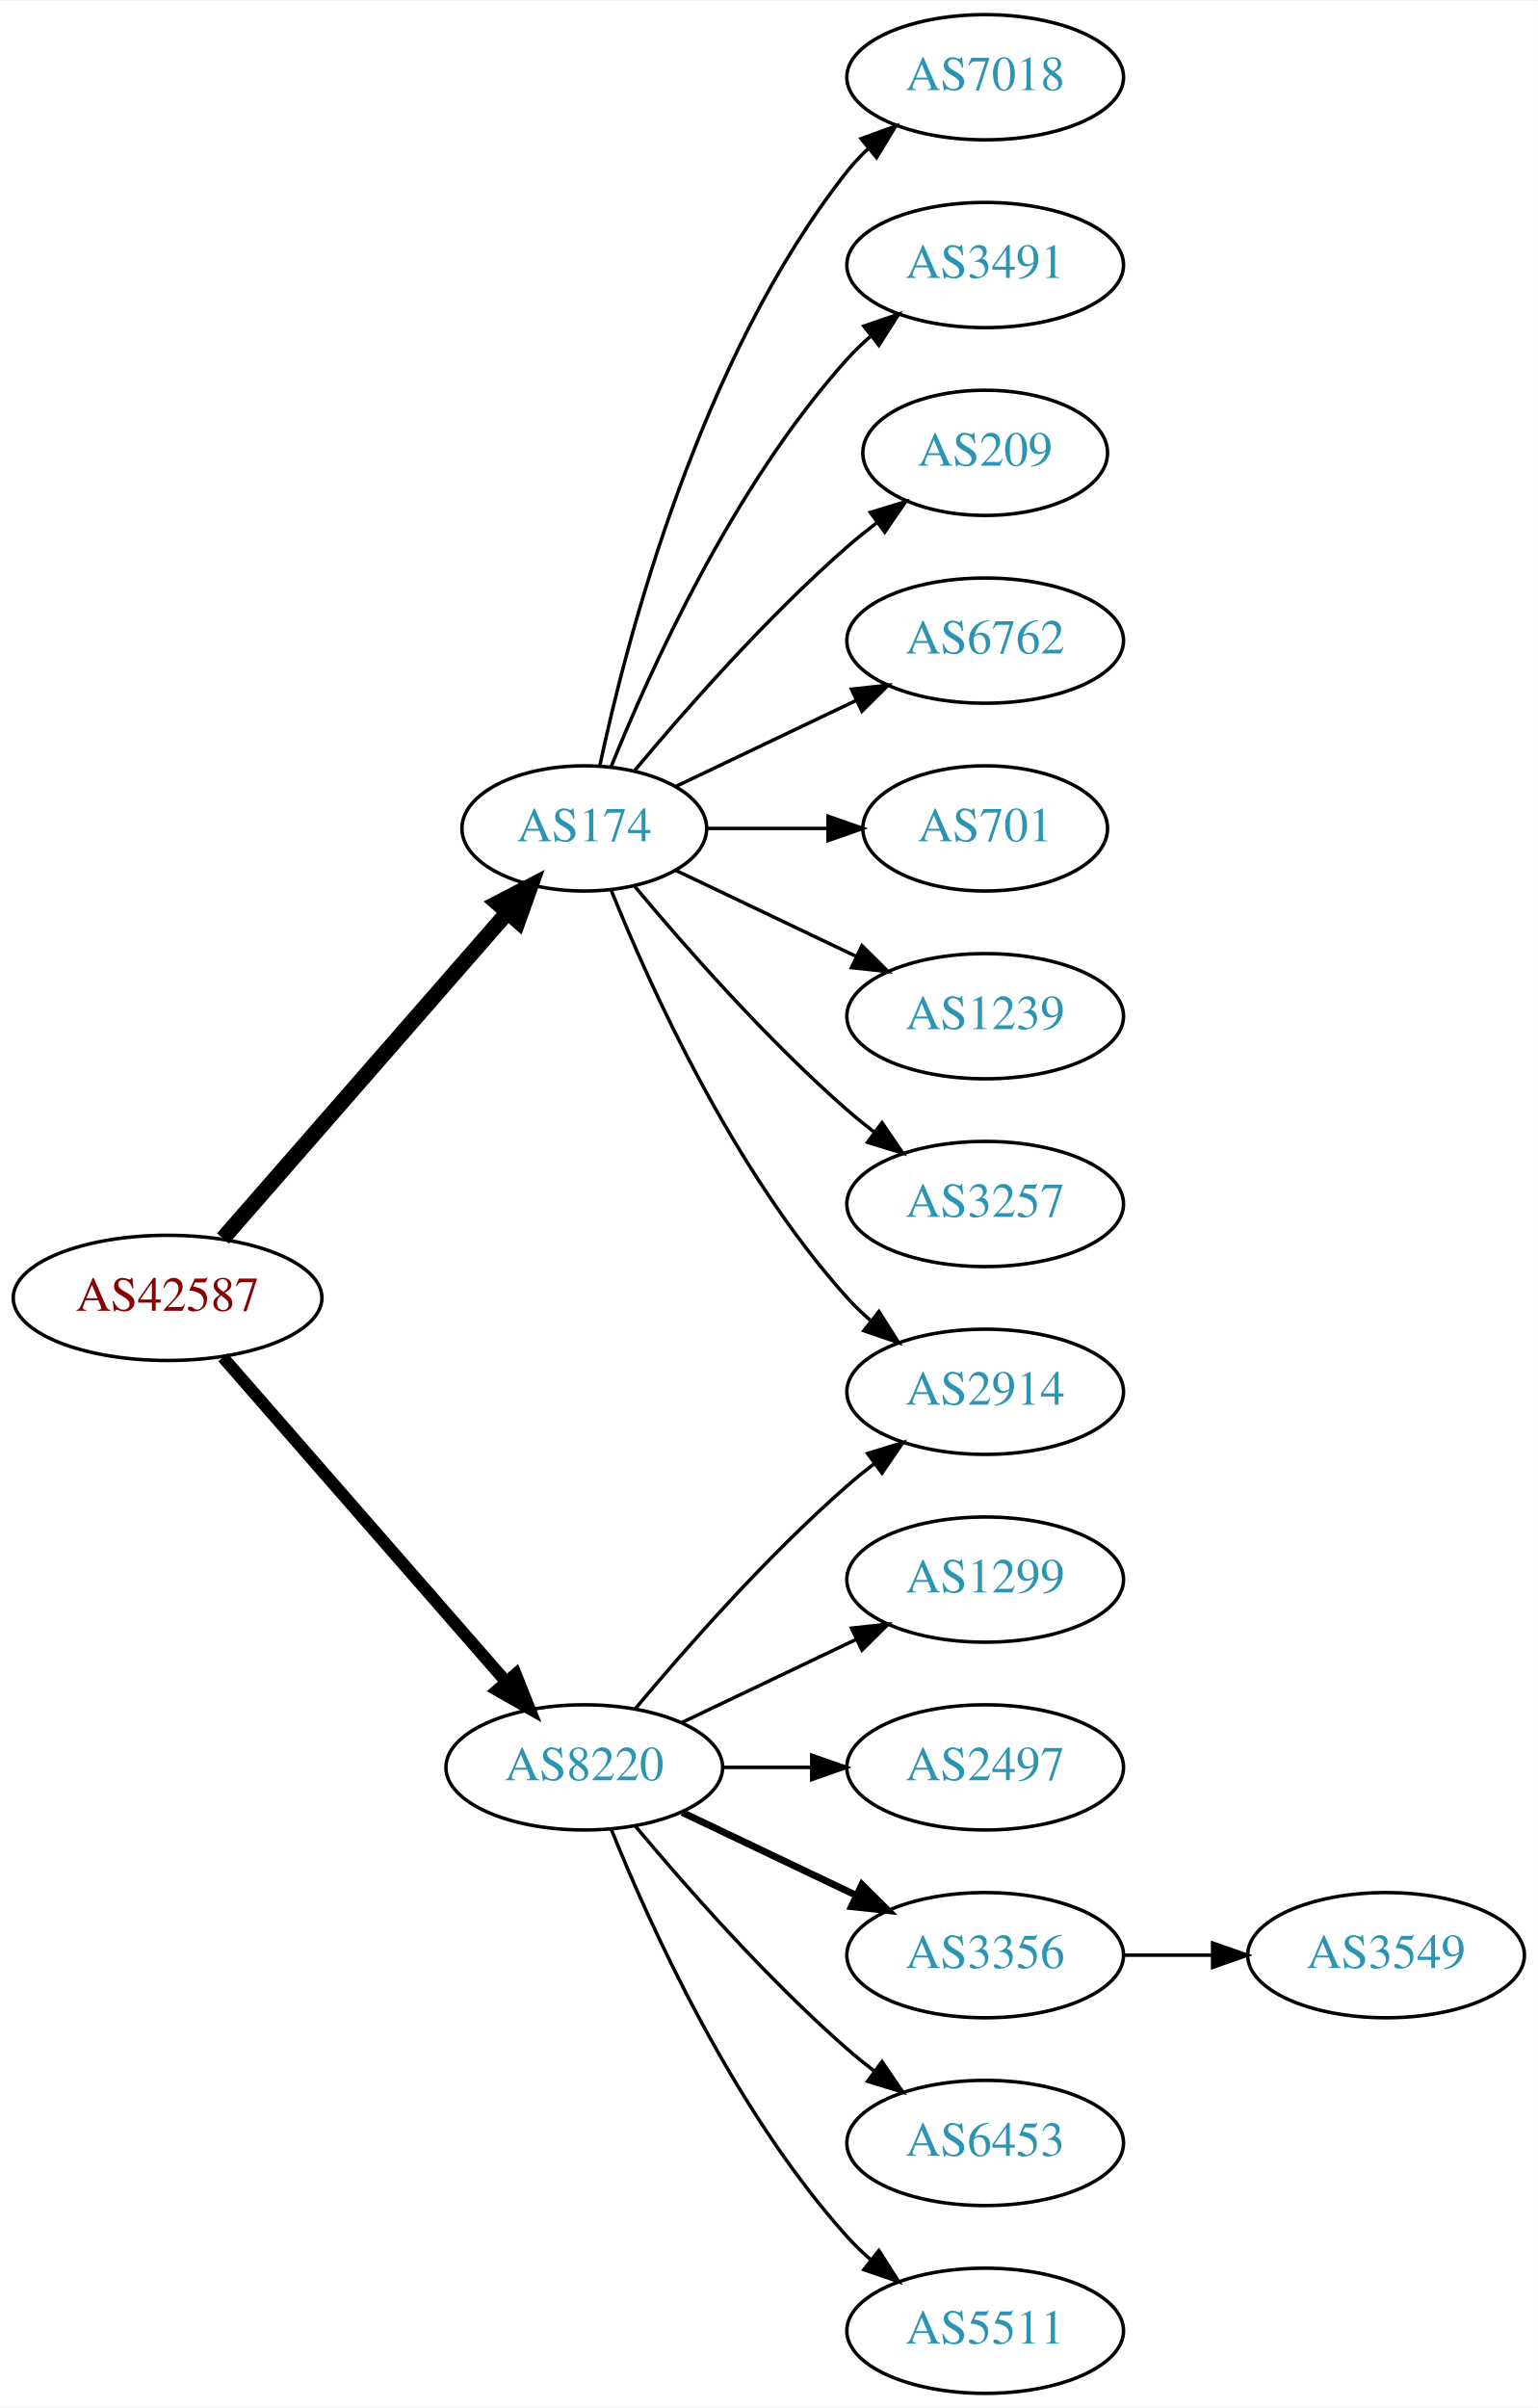
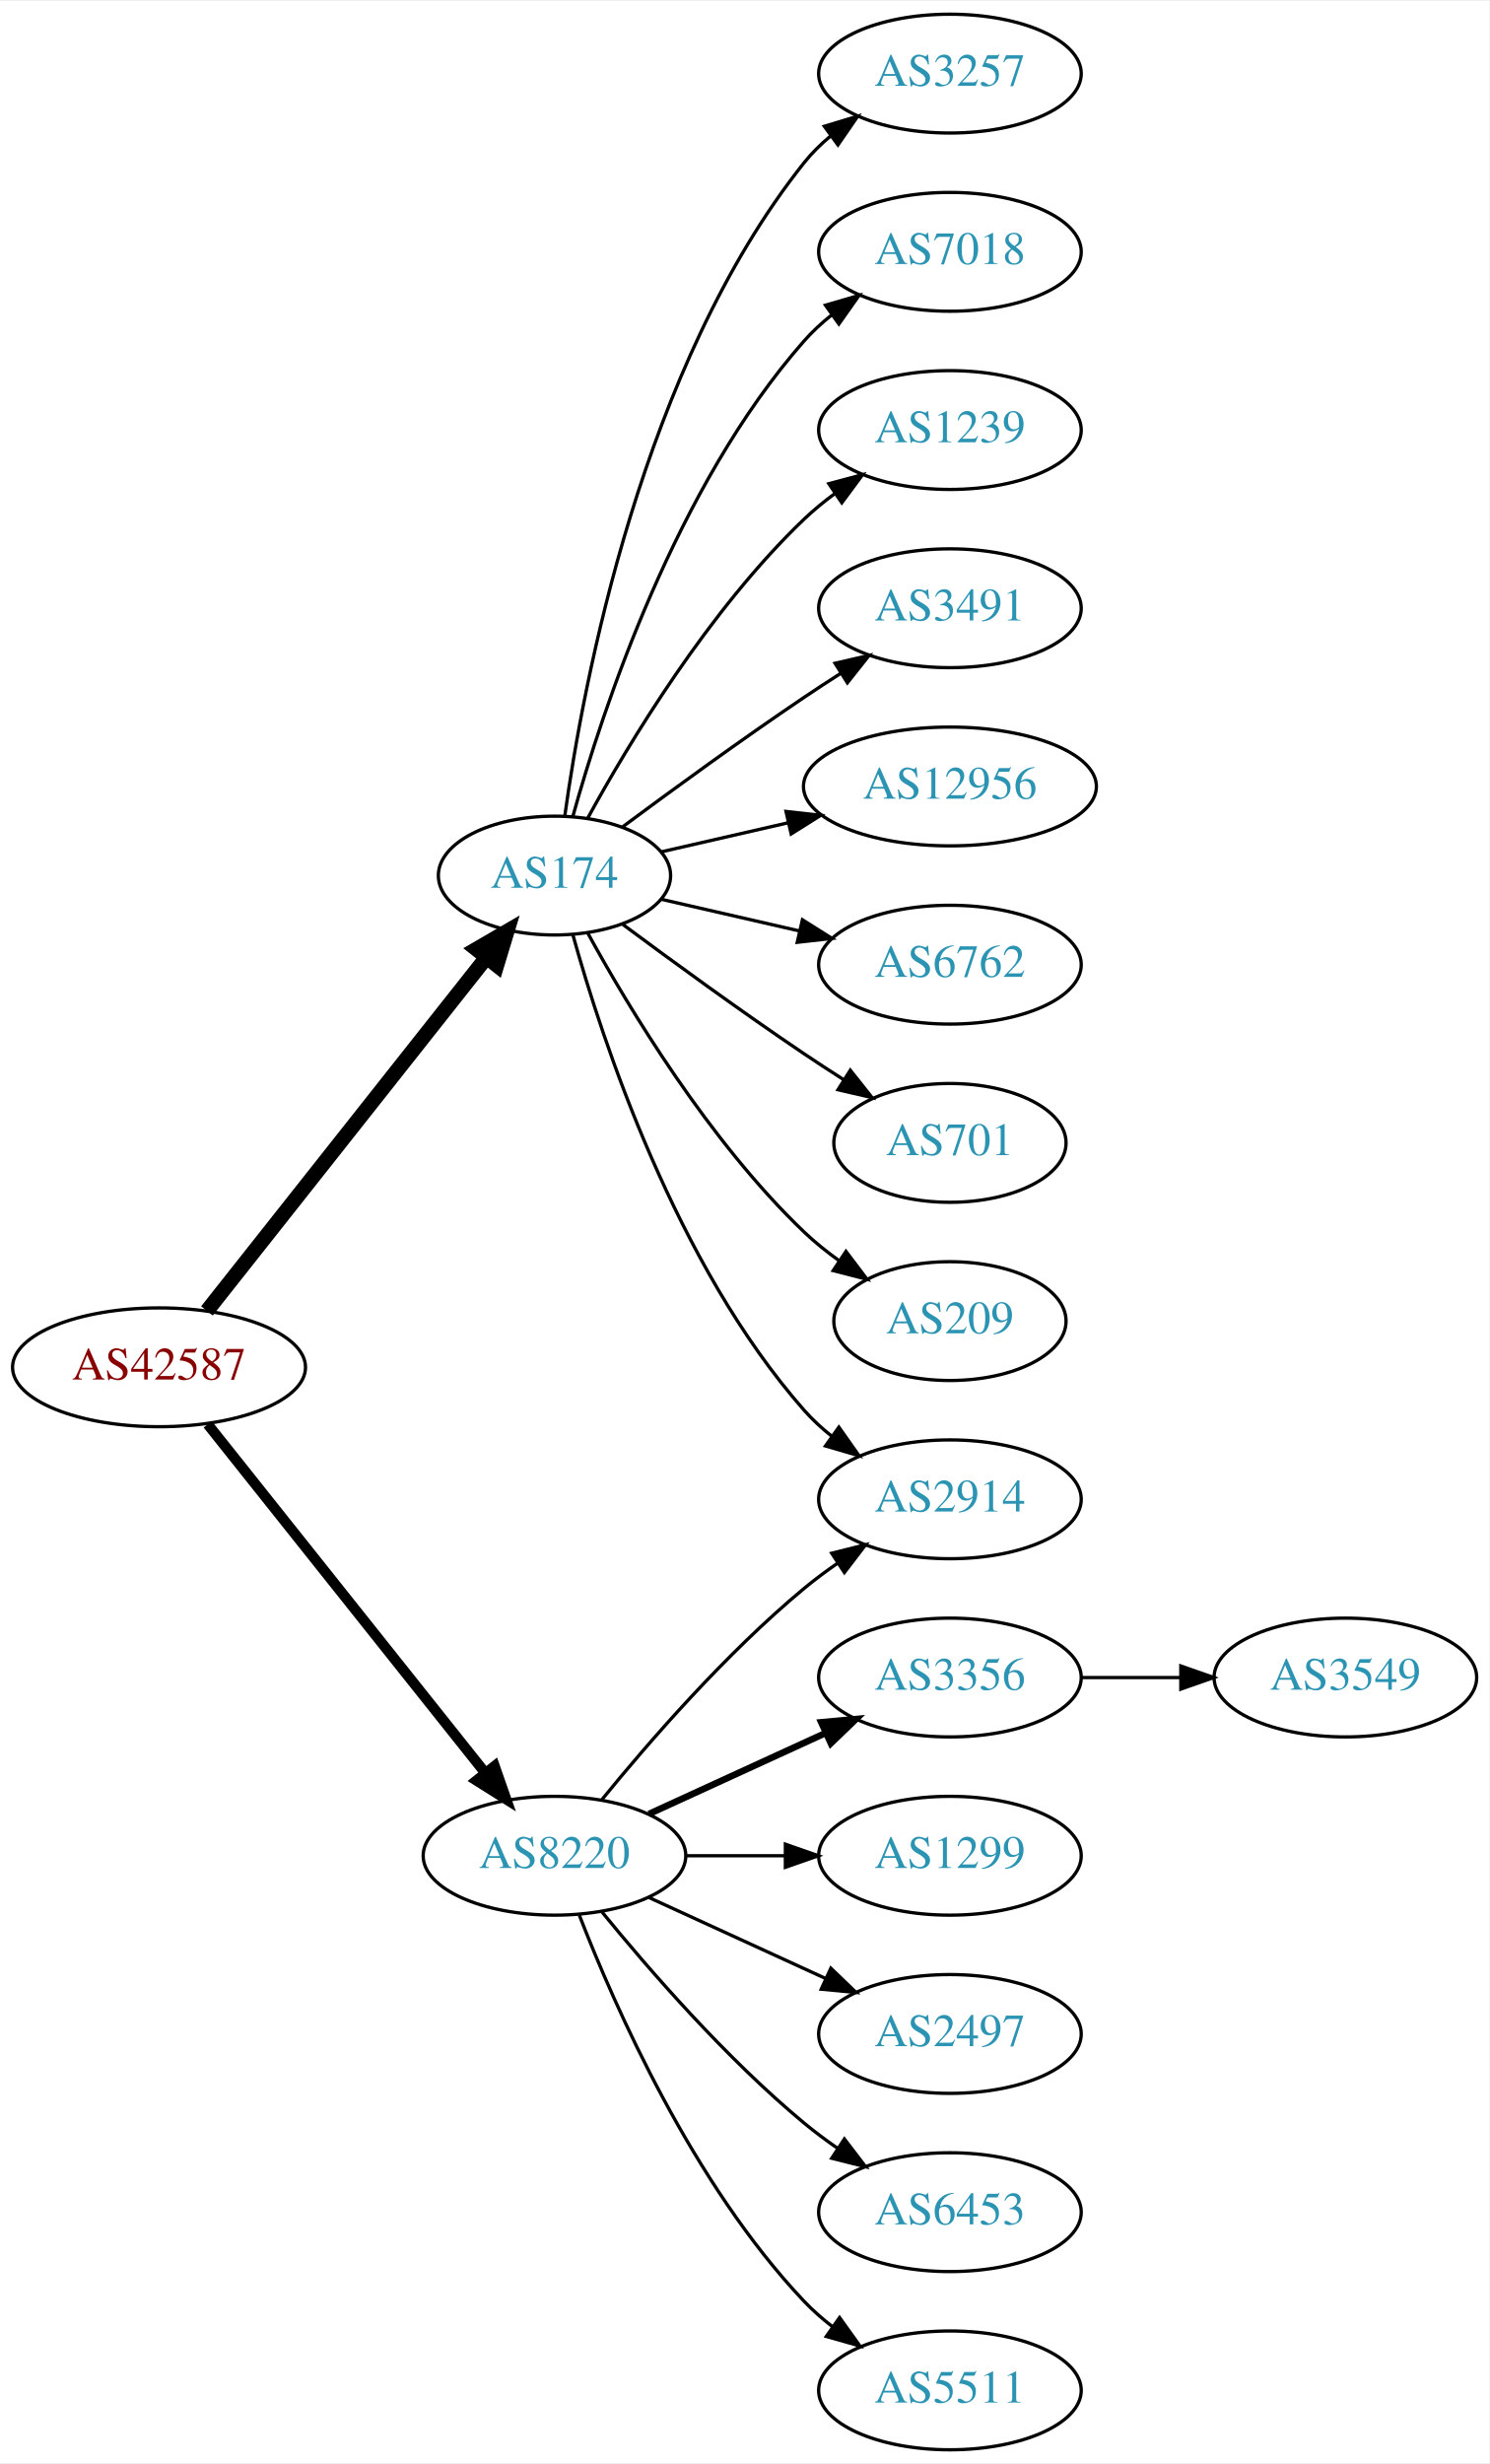
- <svg xmlns="http://www.w3.org/2000/svg" xmlns:xlink="http://www.w3.org/1999/xlink" width="442pt" height="692pt" viewBox="0.00 0.00 442.27 692.00">
-   <g id="graph0" class="graph" transform="scale(1 1) rotate(0) translate(4 688)">
-     <polygon fill="white" stroke="none" points="-4,4 -4,-688 438.271,-688 438.271,4 -4,4" />
+ <svg xmlns="http://www.w3.org/2000/svg" xmlns:xlink="http://www.w3.org/1999/xlink" width="451pt" height="746pt" viewBox="0.00 0.00 451.37 746.00">
+   <g id="graph0" class="graph" transform="scale(1 1) rotate(0) translate(4 742)">
+     <polygon fill="white" stroke="none" points="-4,4 -4,-742 447.37,-742 447.37,4 -4,4" />
    <g id="node1" class="node">
      <g id="a_node1">
        <a xlink:href="/asn/42587" xlink:title="AS42587 ~ Magna Automotive Holding AG [AT]">
-           <ellipse fill="#ffffff" stroke="black" cx="44.196" cy="-315" rx="44.393" ry="18" />
-           <text text-anchor="middle" x="44.196" y="-311.3" font-family="Times,serif" font-size="14.00" fill="#880000">AS42587</text>
+           <ellipse fill="#ffffff" stroke="black" cx="44.196" cy="-328" rx="44.393" ry="18" />
+           <text text-anchor="middle" x="44.196" y="-324.3" font-family="Times,serif" font-size="14.00" fill="#880000">AS42587</text>
        </a>
      </g>
    </g>
    <g id="node2" class="node">
      <g id="a_node2">
        <a xlink:href="/asn/174" xlink:title="AS174 ~ Cogent Communications [US]">
-           <ellipse fill="#ffffff" stroke="black" cx="164.039" cy="-450" rx="35.194" ry="18" />
-           <text text-anchor="middle" x="164.039" y="-446.3" font-family="Times,serif" font-size="14.00" fill="#2c94b3">AS174</text>
+           <ellipse fill="#ffffff" stroke="black" cx="164.039" cy="-477" rx="35.194" ry="18" />
+           <text text-anchor="middle" x="164.039" y="-473.3" font-family="Times,serif" font-size="14.00" fill="#2c94b3">AS174</text>
        </a>
      </g>
    </g>
    <g id="edge1" class="edge">
-       <path fill="none" stroke="black" stroke-width="4.5" d="M60.121,-332.098C80.776,-355.76 118.189,-398.62 141.765,-425.629" />
-       <polygon fill="black" stroke="black" stroke-width="4.5" points="139.061,-428.519 148.604,-433.463 144.994,-423.34 139.061,-428.519" />
+       <path fill="none" stroke="black" stroke-width="4.5" d="M58.714,-345.092C79.492,-371.364 119.383,-421.802 143.365,-452.125" />
+       <polygon fill="black" stroke="black" stroke-width="4.5" points="140.387,-454.706 149.678,-460.107 146.563,-449.821 140.387,-454.706" />
    </g>
    <g id="node3" class="node">
      <g id="a_node3">
        <a xlink:href="/asn/8220" xlink:title="AS8220 ~ COLT [GB]">
          <ellipse fill="#ffffff" stroke="black" cx="164.039" cy="-180" rx="39.794" ry="18" />
          <text text-anchor="middle" x="164.039" y="-176.3" font-family="Times,serif" font-size="14.00" fill="#2c94b3">AS8220</text>
        </a>
      </g>
    </g>
    <g id="edge2" class="edge">
-       <path fill="none" stroke="black" stroke-width="3.5" d="M60.121,-297.902C80.663,-274.369 117.782,-231.845 141.379,-204.813" />
-       <polygon fill="black" stroke="black" stroke-width="3.5" points="144.296,-206.794 148.235,-196.959 139.022,-202.191 144.296,-206.794" />
+       <path fill="none" stroke="black" stroke-width="3.15" d="M58.945,-310.733C79.7,-284.666 119.146,-235.126 143.07,-205.079" />
+       <polygon fill="black" stroke="black" stroke-width="3.15" points="145.887,-207.16 149.378,-197.157 140.41,-202.8 145.887,-207.16" />
    </g>
    <g id="node4" class="node">
      <g id="a_node4">
-         <a xlink:href="/asn/7018" xlink:title="AS7018 ~ AT&amp;T Services, Inc. [US]">
-           <ellipse fill="#ffffff" stroke="black" cx="279.332" cy="-666" rx="39.794" ry="18" />
-           <text text-anchor="middle" x="279.332" y="-662.3" font-family="Times,serif" font-size="14.00" fill="#2c94b3">AS7018</text>
+         <a xlink:href="/asn/2914" xlink:title="AS2914 ~ NTT America, Inc. [US]">
+           <ellipse fill="#ffffff" stroke="black" cx="283.881" cy="-288" rx="39.794" ry="18" />
+           <text text-anchor="middle" x="283.881" y="-284.3" font-family="Times,serif" font-size="14.00" fill="#2c94b3">AS2914</text>
        </a>
      </g>
    </g>
    <g id="edge3" class="edge">
-       <path fill="none" stroke="black" d="M168.47,-467.884C176.052,-503.613 197.042,-585.017 239.685,-639 241.493,-641.288 243.545,-643.462 245.74,-645.51" />
-       <polygon fill="black" stroke="black" points="243.651,-648.323 253.6,-651.966 248.094,-642.914 243.651,-648.323" />
+       <path fill="none" stroke="black" d="M169.612,-459.054C178.517,-427.005 200.801,-359.158 239.685,-315 242.169,-312.179 245.019,-309.551 248.044,-307.129" />
+       <polygon fill="black" stroke="black" points="250.23,-309.869 256.334,-301.209 246.162,-304.172 250.23,-309.869" />
    </g>
    <g id="node5" class="node">
      <g id="a_node5">
-         <a xlink:href="/asn/3491" xlink:title="AS3491 ~ PCCW Global, Inc. [US]">
-           <ellipse fill="#ffffff" stroke="black" cx="279.332" cy="-612" rx="39.794" ry="18" />
-           <text text-anchor="middle" x="279.332" y="-608.3" font-family="Times,serif" font-size="14.00" fill="#2c94b3">AS3491</text>
+         <a xlink:href="/asn/3257" xlink:title="AS3257 ~ GTT [DE]">
+           <ellipse fill="#ffffff" stroke="black" cx="283.881" cy="-720" rx="39.794" ry="18" />
+           <text text-anchor="middle" x="283.881" y="-716.3" font-family="Times,serif" font-size="14.00" fill="#2c94b3">AS3257</text>
        </a>
      </g>
    </g>
    <g id="edge4" class="edge">
-       <path fill="none" stroke="black" d="M171.786,-467.787C182.837,-495.243 206.891,-548.578 239.685,-585 241.688,-587.224 243.906,-589.363 246.239,-591.397" />
-       <polygon fill="black" stroke="black" points="244.437,-594.433 254.458,-597.873 248.769,-588.935 244.437,-594.433" />
+       <path fill="none" stroke="black" d="M167.178,-495.17C172.678,-534.974 190.504,-631.233 239.685,-693 242.026,-695.94 244.781,-698.649 247.747,-701.121" />
+       <polygon fill="black" stroke="black" points="245.812,-704.042 255.953,-707.11 249.939,-698.388 245.812,-704.042" />
    </g>
    <g id="node6" class="node">
      <g id="a_node6">
-         <a xlink:href="/asn/209" xlink:title="AS209 ~ CenturyLink Communications, LLC [US]">
-           <ellipse fill="#ffffff" stroke="black" cx="279.332" cy="-558" rx="35.194" ry="18" />
-           <text text-anchor="middle" x="279.332" y="-554.3" font-family="Times,serif" font-size="14.00" fill="#2c94b3">AS209</text>
+         <a xlink:href="/asn/7018" xlink:title="AS7018 ~ AT&amp;T Services, Inc. [US]">
+           <ellipse fill="#ffffff" stroke="black" cx="283.881" cy="-666" rx="39.794" ry="18" />
+           <text text-anchor="middle" x="283.881" y="-662.3" font-family="Times,serif" font-size="14.00" fill="#2c94b3">AS7018</text>
        </a>
      </g>
    </g>
    <g id="edge5" class="edge">
-       <path fill="none" stroke="black" d="M178.404,-466.499C192.659,-483.596 216.354,-510.619 239.685,-531 242.355,-533.332 245.228,-535.648 248.158,-537.886" />
-       <polygon fill="black" stroke="black" points="246.309,-540.87 256.449,-543.939 250.436,-535.216 246.309,-540.87" />
+       <path fill="none" stroke="black" d="M169.612,-494.946C178.517,-526.995 200.801,-594.842 239.685,-639 242.169,-641.821 245.019,-644.449 248.044,-646.871" />
+       <polygon fill="black" stroke="black" points="246.162,-649.828 256.334,-652.791 250.23,-644.131 246.162,-649.828" />
    </g>
    <g id="node7" class="node">
      <g id="a_node7">
-         <a xlink:href="/asn/6762" xlink:title="AS6762 ~ TELECOM ITALIA SPARKLE S.p.A. [IT]">
-           <ellipse fill="#ffffff" stroke="black" cx="279.332" cy="-504" rx="39.794" ry="18" />
-           <text text-anchor="middle" x="279.332" y="-500.3" font-family="Times,serif" font-size="14.00" fill="#2c94b3">AS6762</text>
+         <a xlink:href="/asn/1239" xlink:title="AS1239 ~ Sprint [US]">
+           <ellipse fill="#ffffff" stroke="black" cx="283.881" cy="-612" rx="39.794" ry="18" />
+           <text text-anchor="middle" x="283.881" y="-608.3" font-family="Times,serif" font-size="14.00" fill="#2c94b3">AS1239</text>
        </a>
      </g>
    </g>
    <g id="edge6" class="edge">
-       <path fill="none" stroke="black" d="M190.464,-462.119C205.766,-469.413 225.49,-478.814 242.372,-486.86" />
-       <polygon fill="black" stroke="black" points="240.879,-490.026 251.412,-491.169 243.891,-483.707 240.879,-490.026" />
+       <path fill="none" stroke="black" d="M174.065,-494.321C186.548,-517.1 210.837,-557.453 239.685,-585 242.553,-587.739 245.742,-590.347 249.051,-592.785" />
+       <polygon fill="black" stroke="black" points="247.175,-595.742 257.411,-598.477 251.114,-589.956 247.175,-595.742" />
    </g>
    <g id="node8" class="node">
      <g id="a_node8">
-         <a xlink:href="/asn/701" xlink:title="AS701 ~ UUNET [US]">
-           <ellipse fill="#ffffff" stroke="black" cx="279.332" cy="-450" rx="35.194" ry="18" />
-           <text text-anchor="middle" x="279.332" y="-446.3" font-family="Times,serif" font-size="14.00" fill="#2c94b3">AS701</text>
+         <a xlink:href="/asn/3491" xlink:title="AS3491 ~ PCCW Global, Inc. [US]">
+           <ellipse fill="#ffffff" stroke="black" cx="283.881" cy="-558" rx="39.794" ry="18" />
+           <text text-anchor="middle" x="283.881" y="-554.3" font-family="Times,serif" font-size="14.00" fill="#2c94b3">AS3491</text>
        </a>
      </g>
    </g>
    <g id="edge7" class="edge">
-       <path fill="none" stroke="black" d="M199.338,-450C210.208,-450 222.385,-450 233.863,-450" />
-       <polygon fill="black" stroke="black" points="234.149,-453.5 244.149,-450 234.149,-446.5 234.149,-453.5" />
+       <path fill="none" stroke="black" d="M184.74,-491.81C199.642,-502.875 220.71,-518.228 239.685,-531 243.234,-533.389 246.984,-535.839 250.733,-538.242" />
+       <polygon fill="black" stroke="black" points="249.059,-541.325 259.381,-543.712 252.801,-535.409 249.059,-541.325" />
    </g>
    <g id="node9" class="node">
      <g id="a_node9">
-         <a xlink:href="/asn/1239" xlink:title="AS1239 ~ Sprint [US]">
-           <ellipse fill="#ffffff" stroke="black" cx="279.332" cy="-396" rx="39.794" ry="18" />
-           <text text-anchor="middle" x="279.332" y="-392.3" font-family="Times,serif" font-size="14.00" fill="#2c94b3">AS1239</text>
+         <a xlink:href="/asn/12956" xlink:title="AS12956 ~ TELXIUS [ES]">
+           <ellipse fill="#ffffff" stroke="black" cx="283.881" cy="-504" rx="44.393" ry="18" />
+           <text text-anchor="middle" x="283.881" y="-500.3" font-family="Times,serif" font-size="14.00" fill="#2c94b3">AS12956</text>
        </a>
      </g>
    </g>
    <g id="edge8" class="edge">
-       <path fill="none" stroke="black" d="M190.464,-437.881C205.766,-430.587 225.49,-421.186 242.372,-413.14" />
-       <polygon fill="black" stroke="black" points="243.891,-416.293 251.412,-408.831 240.879,-409.974 243.891,-416.293" />
+       <path fill="none" stroke="black" d="M196.309,-484.165C208.154,-486.879 221.928,-490.034 234.957,-493.02" />
+       <polygon fill="black" stroke="black" points="234.203,-496.437 244.732,-495.259 235.766,-489.614 234.203,-496.437" />
    </g>
    <g id="node10" class="node">
      <g id="a_node10">
-         <a xlink:href="/asn/3257" xlink:title="AS3257 ~ GTT [DE]">
-           <ellipse fill="#ffffff" stroke="black" cx="279.332" cy="-342" rx="39.794" ry="18" />
-           <text text-anchor="middle" x="279.332" y="-338.3" font-family="Times,serif" font-size="14.00" fill="#2c94b3">AS3257</text>
+         <a xlink:href="/asn/6762" xlink:title="AS6762 ~ TELECOM ITALIA SPARKLE S.p.A. [IT]">
+           <ellipse fill="#ffffff" stroke="black" cx="283.881" cy="-450" rx="39.794" ry="18" />
+           <text text-anchor="middle" x="283.881" y="-446.3" font-family="Times,serif" font-size="14.00" fill="#2c94b3">AS6762</text>
        </a>
      </g>
    </g>
    <g id="edge9" class="edge">
-       <path fill="none" stroke="black" d="M178.404,-433.501C192.659,-416.404 216.354,-389.381 239.685,-369 242.151,-366.846 244.789,-364.706 247.487,-362.628" />
-       <polygon fill="black" stroke="black" points="249.66,-365.375 255.641,-356.63 245.512,-359.736 249.66,-365.375" />
+       <path fill="none" stroke="black" d="M196.309,-469.835C209.148,-466.894 224.253,-463.433 238.22,-460.233" />
+       <polygon fill="black" stroke="black" points="239.175,-463.605 248.141,-457.96 237.612,-456.781 239.175,-463.605" />
    </g>
    <g id="node11" class="node">
      <g id="a_node11">
-         <a xlink:href="/asn/2914" xlink:title="AS2914 ~ NTT America, Inc. [US]">
-           <ellipse fill="#ffffff" stroke="black" cx="279.332" cy="-288" rx="39.794" ry="18" />
-           <text text-anchor="middle" x="279.332" y="-284.3" font-family="Times,serif" font-size="14.00" fill="#2c94b3">AS2914</text>
+         <a xlink:href="/asn/701" xlink:title="AS701 ~ UUNET [US]">
+           <ellipse fill="#ffffff" stroke="black" cx="283.881" cy="-396" rx="35.194" ry="18" />
+           <text text-anchor="middle" x="283.881" y="-392.3" font-family="Times,serif" font-size="14.00" fill="#2c94b3">AS701</text>
        </a>
      </g>
    </g>
    <g id="edge10" class="edge">
-       <path fill="none" stroke="black" d="M171.786,-432.213C182.837,-404.757 206.891,-351.422 239.685,-315 241.688,-312.776 243.906,-310.637 246.239,-308.603" />
-       <polygon fill="black" stroke="black" points="248.769,-311.065 254.458,-302.127 244.437,-305.567 248.769,-311.065" />
-     </g>
-     <g id="edge15" class="edge">
-       <path fill="none" stroke="black" d="M178.669,-196.817C192.951,-213.929 216.498,-240.745 239.685,-261 242.151,-263.154 244.789,-265.294 247.487,-267.372" />
-       <polygon fill="black" stroke="black" points="245.512,-270.264 255.641,-273.37 249.66,-264.625 245.512,-270.264" />
+       <path fill="none" stroke="black" d="M184.74,-462.19C199.642,-451.125 220.71,-435.772 239.685,-423 243.502,-420.431 247.552,-417.79 251.583,-415.214" />
+       <polygon fill="black" stroke="black" points="253.687,-418.025 260.277,-409.729 249.952,-412.105 253.687,-418.025" />
    </g>
    <g id="node12" class="node">
      <g id="a_node12">
-         <a xlink:href="/asn/1299" xlink:title="AS1299 ~ Telia Carrier [EU]">
-           <ellipse fill="#ffffff" stroke="black" cx="279.332" cy="-234" rx="39.794" ry="18" />
-           <text text-anchor="middle" x="279.332" y="-230.3" font-family="Times,serif" font-size="14.00" fill="#2c94b3">AS1299</text>
+         <a xlink:href="/asn/209" xlink:title="AS209 ~ CenturyLink Communications, LLC [US]">
+           <ellipse fill="#ffffff" stroke="black" cx="283.881" cy="-342" rx="35.194" ry="18" />
+           <text text-anchor="middle" x="283.881" y="-338.3" font-family="Times,serif" font-size="14.00" fill="#2c94b3">AS209</text>
        </a>
      </g>
    </g>
    <g id="edge11" class="edge">
-       <path fill="none" stroke="black" d="M192.175,-192.934C207.169,-200.081 225.99,-209.052 242.213,-216.785" />
-       <polygon fill="black" stroke="black" points="240.884,-220.028 251.417,-221.171 243.895,-213.709 240.884,-220.028" />
+       <path fill="none" stroke="black" d="M174.065,-459.679C186.548,-436.9 210.837,-396.547 239.685,-369 242.939,-365.893 246.606,-362.954 250.393,-360.24" />
+       <polygon fill="black" stroke="black" points="252.37,-363.128 258.761,-354.678 248.495,-357.299 252.37,-363.128" />
+     </g>
+     <g id="edge16" class="edge">
+       <path fill="none" stroke="black" d="M178.458,-197.065C192.572,-214.375 215.987,-241.345 239.685,-261 242.901,-263.668 246.402,-266.27 249.972,-268.741" />
+       <polygon fill="black" stroke="black" points="248.05,-271.666 258.329,-274.236 251.896,-265.817 248.05,-271.666" />
    </g>
    <g id="node13" class="node">
      <g id="a_node13">
-         <a xlink:href="/asn/2497" xlink:title="AS2497 ~ Internet Initiative Japan Inc. [JP]">
-           <ellipse fill="#ffffff" stroke="black" cx="279.332" cy="-180" rx="39.794" ry="18" />
-           <text text-anchor="middle" x="279.332" y="-176.3" font-family="Times,serif" font-size="14.00" fill="#2c94b3">AS2497</text>
+         <a xlink:href="/asn/3356" xlink:title="AS3356 ~ Level 3 Parent, LLC [US]">
+           <ellipse fill="#ffffff" stroke="black" cx="283.881" cy="-234" rx="39.794" ry="18" />
+           <text text-anchor="middle" x="283.881" y="-230.3" font-family="Times,serif" font-size="14.00" fill="#2c94b3">AS3356</text>
        </a>
      </g>
    </g>
    <g id="edge12" class="edge">
-       <path fill="none" stroke="black" d="M203.711,-180C211.914,-180 220.678,-180 229.21,-180" />
-       <polygon fill="black" stroke="black" points="229.449,-183.5 239.449,-180 229.449,-176.5 229.449,-183.5" />
+       <path fill="none" stroke="black" stroke-width="2" d="M192.667,-192.661C208.624,-199.973 228.895,-209.261 246.178,-217.181" />
+       <polygon fill="black" stroke="black" stroke-width="2" points="244.876,-220.435 255.425,-221.419 247.793,-214.071 244.876,-220.435" />
    </g>
    <g id="node14" class="node">
      <g id="a_node14">
-         <a xlink:href="/asn/3356" xlink:title="AS3356 ~ Level 3 Parent, LLC [US]">
-           <ellipse fill="#ffffff" stroke="black" cx="279.332" cy="-126" rx="39.794" ry="18" />
-           <text text-anchor="middle" x="279.332" y="-122.3" font-family="Times,serif" font-size="14.00" fill="#2c94b3">AS3356</text>
+         <a xlink:href="/asn/1299" xlink:title="AS1299 ~ Telia Carrier [EU]">
+           <ellipse fill="#ffffff" stroke="black" cx="283.881" cy="-180" rx="39.794" ry="18" />
+           <text text-anchor="middle" x="283.881" y="-176.3" font-family="Times,serif" font-size="14.00" fill="#2c94b3">AS1299</text>
        </a>
      </g>
    </g>
    <g id="edge13" class="edge">
-       <path fill="none" stroke="black" stroke-width="2" d="M192.175,-167.066C207.169,-159.919 225.99,-150.948 242.213,-143.215" />
-       <polygon fill="black" stroke="black" stroke-width="2" points="243.895,-146.291 251.417,-138.829 240.884,-139.972 243.895,-146.291" />
+       <path fill="none" stroke="black" d="M203.951,-180C213.505,-180 223.854,-180 233.817,-180" />
+       <polygon fill="black" stroke="black" points="234.009,-183.5 244.009,-180 234.009,-176.5 234.009,-183.5" />
    </g>
    <g id="node15" class="node">
      <g id="a_node15">
-         <a xlink:href="/asn/6453" xlink:title="AS6453 ~ TATA COMMUNICATIONS (AMERICA) INC [US]">
-           <ellipse fill="#ffffff" stroke="black" cx="279.332" cy="-72" rx="39.794" ry="18" />
-           <text text-anchor="middle" x="279.332" y="-68.3" font-family="Times,serif" font-size="14.00" fill="#2c94b3">AS6453</text>
+         <a xlink:href="/asn/2497" xlink:title="AS2497 ~ Internet Initiative Japan Inc. [JP]">
+           <ellipse fill="#ffffff" stroke="black" cx="283.881" cy="-126" rx="39.794" ry="18" />
+           <text text-anchor="middle" x="283.881" y="-122.3" font-family="Times,serif" font-size="14.00" fill="#2c94b3">AS2497</text>
        </a>
      </g>
    </g>
    <g id="edge14" class="edge">
-       <path fill="none" stroke="black" d="M178.669,-163.183C192.951,-146.071 216.498,-119.255 239.685,-99 242.151,-96.846 244.789,-94.706 247.487,-92.628" />
-       <polygon fill="black" stroke="black" points="249.66,-95.375 255.641,-86.63 245.512,-89.736 249.66,-95.375" />
+       <path fill="none" stroke="black" d="M192.667,-167.339C208.624,-160.027 228.895,-150.739 246.178,-142.819" />
+       <polygon fill="black" stroke="black" points="247.793,-145.929 255.425,-138.581 244.876,-139.565 247.793,-145.929" />
    </g>
    <g id="node16" class="node">
      <g id="a_node16">
-         <a xlink:href="/asn/5511" xlink:title="AS5511 ~ Orange S.A. [FR]">
-           <ellipse fill="#ffffff" stroke="black" cx="279.332" cy="-18" rx="39.794" ry="18" />
-           <text text-anchor="middle" x="279.332" y="-14.3" font-family="Times,serif" font-size="14.00" fill="#2c94b3">AS5511</text>
-         </a>
-       </g>
-     </g>
-     <g id="edge16" class="edge">
-       <path fill="none" stroke="black" d="M171.786,-162.213C182.837,-134.757 206.891,-81.422 239.685,-45 241.688,-42.776 243.906,-40.637 246.239,-38.603" />
-       <polygon fill="black" stroke="black" points="248.769,-41.065 254.458,-32.127 244.437,-35.567 248.769,-41.065" />
+         <a xlink:href="/asn/6453" xlink:title="AS6453 ~ TATA COMMUNICATIONS (AMERICA) INC [US]">
+           <ellipse fill="#ffffff" stroke="black" cx="283.881" cy="-72" rx="39.794" ry="18" />
+           <text text-anchor="middle" x="283.881" y="-68.3" font-family="Times,serif" font-size="14.00" fill="#2c94b3">AS6453</text>
+         </a>
+       </g>
+     </g>
+     <g id="edge15" class="edge">
+       <path fill="none" stroke="black" d="M178.458,-162.935C192.572,-145.625 215.987,-118.655 239.685,-99 242.901,-96.332 246.402,-93.73 249.972,-91.259" />
+       <polygon fill="black" stroke="black" points="251.896,-94.183 258.329,-85.764 248.05,-88.334 251.896,-94.183" />
    </g>
    <g id="node17" class="node">
      <g id="a_node17">
+         <a xlink:href="/asn/5511" xlink:title="AS5511 ~ Orange S.A. [FR]">
+           <ellipse fill="#ffffff" stroke="black" cx="283.881" cy="-18" rx="39.794" ry="18" />
+           <text text-anchor="middle" x="283.881" y="-14.3" font-family="Times,serif" font-size="14.00" fill="#2c94b3">AS5511</text>
+         </a>
+       </g>
+     </g>
+     <g id="edge17" class="edge">
+       <path fill="none" stroke="black" d="M171.562,-162.006C182.312,-134.272 205.969,-80.571 239.685,-45 242.271,-42.272 245.188,-39.706 248.257,-37.323" />
+       <polygon fill="black" stroke="black" points="250.435,-40.069 256.605,-31.457 246.411,-34.342 250.435,-40.069" />
+     </g>
+     <g id="node18" class="node">
+       <g id="a_node18">
        <a xlink:href="/asn/3549" xlink:title="AS3549 ~ Level 3 Parent, LLC [US]">
-           <ellipse fill="#ffffff" stroke="black" cx="394.625" cy="-126" rx="39.794" ry="18" />
-           <text text-anchor="middle" x="394.625" y="-122.3" font-family="Times,serif" font-size="14.00" fill="#2c94b3">AS3549</text>
-         </a>
-       </g>
-     </g>
-     <g id="edge17" class="edge">
-       <path fill="none" stroke="black" d="M319.004,-126C327.207,-126 335.971,-126 344.503,-126" />
-       <polygon fill="black" stroke="black" points="344.742,-129.5 354.742,-126 344.742,-122.5 344.742,-129.5" />
+           <ellipse fill="#ffffff" stroke="black" cx="403.724" cy="-234" rx="39.794" ry="18" />
+           <text text-anchor="middle" x="403.724" y="-230.3" font-family="Times,serif" font-size="14.00" fill="#2c94b3">AS3549</text>
+         </a>
+       </g>
+     </g>
+     <g id="edge18" class="edge">
+       <path fill="none" stroke="black" d="M323.794,-234C333.347,-234 343.697,-234 353.659,-234" />
+       <polygon fill="black" stroke="black" points="353.852,-237.5 363.852,-234 353.852,-230.5 353.852,-237.5" />
    </g>
  </g>
</svg>
